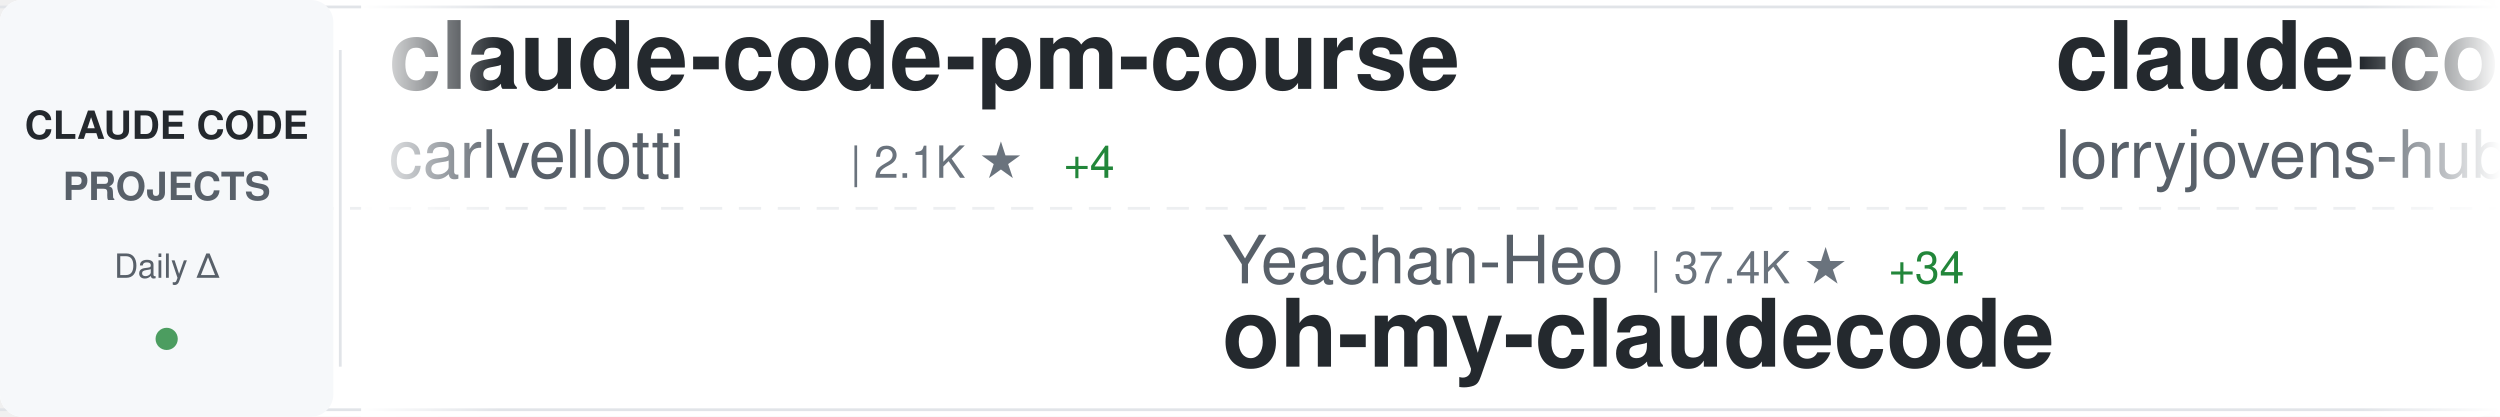
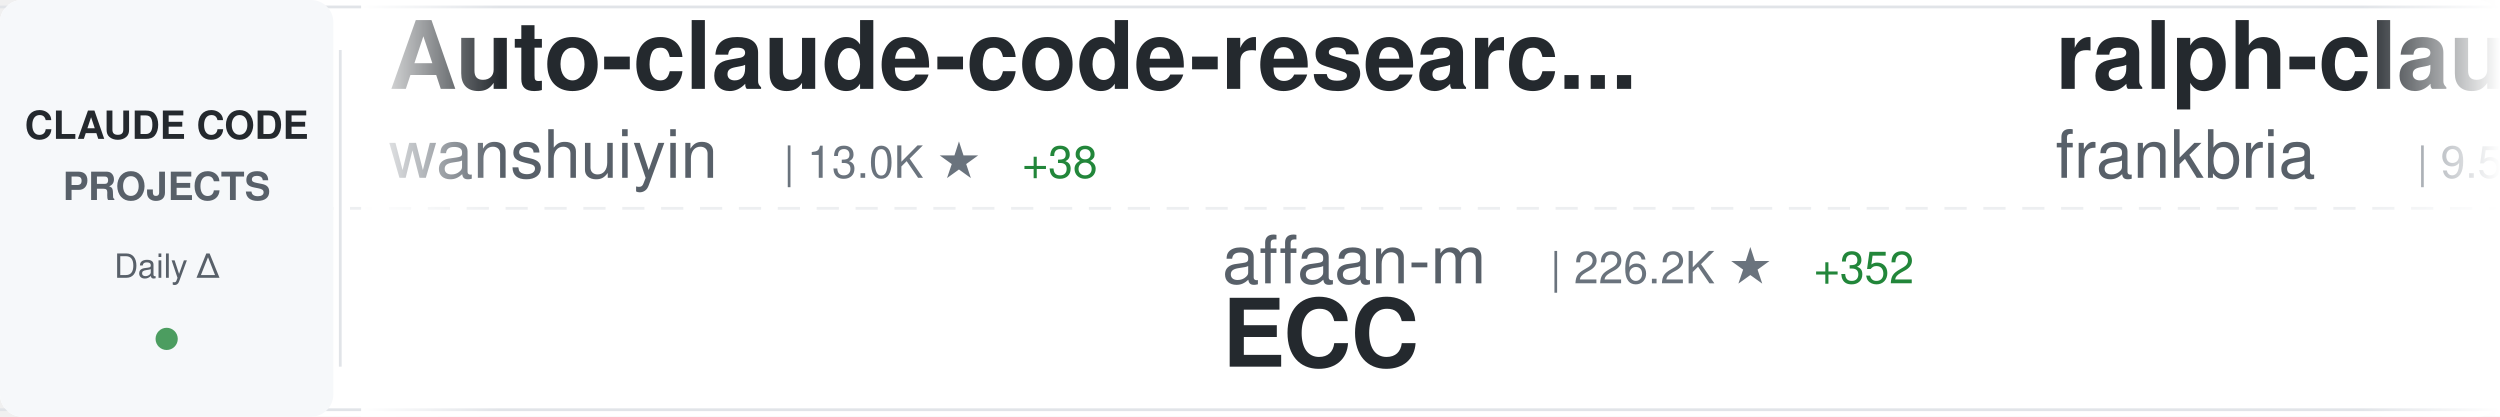
<svg xmlns="http://www.w3.org/2000/svg" width="900" height="150">
  <defs>
    <linearGradient id="awesomeLeftFade" x1="0%" y1="0%" x2="100%" y2="0%">
      <stop offset="0%" style="stop-color:#ffffff;stop-opacity:1" />
      <stop offset="100%" style="stop-color:#ffffff;stop-opacity:0" />
    </linearGradient>
    <linearGradient id="awesomeRightFade" x1="0%" y1="0%" x2="100%" y2="0%">
      <stop offset="0%" style="stop-color:#ffffff;stop-opacity:0" />
      <stop offset="100%" style="stop-color:#ffffff;stop-opacity:1" />
    </linearGradient>
  </defs>
  <rect width="900" height="150" fill="#ffffff" rx="8" />
  <rect x="0" y="2" width="900" height="1" fill="#e1e4e8" />
  <rect x="0" y="147" width="900" height="1" fill="#e1e4e8" />
  <line x1="0" y1="75" x2="900" y2="75" stroke="#e1e4e8" stroke-width="1" stroke-dasharray="8 6" opacity="0.6" />
  <rect x="0" y="0" width="120" height="150" fill="#f6f8fa" rx="8" />
  <text x="60" y="50" font-family="-apple-system, BlinkMacSystemFont, 'Segoe UI', Helvetica, Arial, sans-serif" font-size="14" font-weight="600" fill="#24292e" text-anchor="middle">CLAUDE CODE</text>
  <text x="60" y="72" font-family="-apple-system, BlinkMacSystemFont, 'Segoe UI', Helvetica, Arial, sans-serif" font-size="14" font-weight="600" fill="#586069" text-anchor="middle">PROJECTS</text>
  <text x="60" y="100" font-family="-apple-system, BlinkMacSystemFont, 'Segoe UI', Helvetica, Arial, sans-serif" font-size="12" font-weight="500" fill="#586069" text-anchor="middle">Daily Δ</text>
  <circle cx="60" cy="122" r="4" fill="#22863a" opacity="0.8" />
  <rect x="122" y="18" width="1" height="114" fill="#e1e4e8" />
  <clipPath id="awesomeTickerClip">
    <rect x="130" y="0" width="770" height="150" />
  </clipPath>
  <g clip-path="url(#awesomeTickerClip)">
    <g id="awesomeTickerItems">
      <animateTransform attributeName="transform" attributeType="XML" type="translate" from="0 0" to="-3000 0" dur="54s" repeatCount="indefinite" />
      <g transform="translate(0, 0)">
+         <text x="140" y="32" font-family="-apple-system, BlinkMacSystemFont, 'Segoe UI', Helvetica, Arial, sans-serif" font-size="34" font-weight="600" fill="#24292e">Auto-claude-code-researc...</text>
+         <text x="140" y="64" font-family="-apple-system, BlinkMacSystemFont, 'Segoe UI', Helvetica, Arial, sans-serif" font-size="24" font-weight="400" fill="#586069">wanshuiyin</text>
+         <text x="282" y="64" font-family="-apple-system, BlinkMacSystemFont, 'Segoe UI', Helvetica, Arial, sans-serif" font-size="16" font-weight="500" fill="#6a737d">| 13.0K ★</text>
+         <text x="368" y="64" font-family="-apple-system, BlinkMacSystemFont, 'Segoe UI', Helvetica, Arial, sans-serif" font-size="16" font-weight="500" fill="#22863a"> +38</text>
+       </g>
+       <g transform="translate(300, 0)">
+         <text x="140" y="102" font-family="-apple-system, BlinkMacSystemFont, 'Segoe UI', Helvetica, Arial, sans-serif" font-size="24" font-weight="400" fill="#586069">affaan-m</text>
+         <text x="258" y="102" font-family="-apple-system, BlinkMacSystemFont, 'Segoe UI', Helvetica, Arial, sans-serif" font-size="16" font-weight="500" fill="#6a737d">| 226.2K ★</text>
+         <text x="353" y="102" font-family="-apple-system, BlinkMacSystemFont, 'Segoe UI', Helvetica, Arial, sans-serif" font-size="16" font-weight="500" fill="#22863a"> +352</text>
+         <text x="140" y="132" font-family="-apple-system, BlinkMacSystemFont, 'Segoe UI', Helvetica, Arial, sans-serif" font-size="34" font-weight="600" fill="#24292e">ECC</text>
+       </g>
+       <g transform="translate(600, 0)">
+         <text x="140" y="32" font-family="-apple-system, BlinkMacSystemFont, 'Segoe UI', Helvetica, Arial, sans-serif" font-size="34" font-weight="600" fill="#24292e">ralph-claude-code</text>
+         <text x="140" y="64" font-family="-apple-system, BlinkMacSystemFont, 'Segoe UI', Helvetica, Arial, sans-serif" font-size="24" font-weight="400" fill="#586069">frankbria</text>
+         <text x="270" y="64" font-family="-apple-system, BlinkMacSystemFont, 'Segoe UI', Helvetica, Arial, sans-serif" font-size="16" font-weight="500" fill="#6a737d">| 9.5K ★</text>
+         <text x="347" y="64" font-family="-apple-system, BlinkMacSystemFont, 'Segoe UI', Helvetica, Arial, sans-serif" font-size="16" font-weight="500" fill="#22863a"> +5</text>
+       </g>
+       <g transform="translate(900, 0)">
+         <text x="140" y="102" font-family="-apple-system, BlinkMacSystemFont, 'Segoe UI', Helvetica, Arial, sans-serif" font-size="24" font-weight="400" fill="#586069">Piebald-AI</text>
+         <text x="282" y="102" font-family="-apple-system, BlinkMacSystemFont, 'Segoe UI', Helvetica, Arial, sans-serif" font-size="16" font-weight="500" fill="#6a737d">| 11.6K ★</text>
+         <text x="368" y="102" font-family="-apple-system, BlinkMacSystemFont, 'Segoe UI', Helvetica, Arial, sans-serif" font-size="16" font-weight="500" fill="#22863a"> +22</text>
+         <text x="140" y="132" font-family="-apple-system, BlinkMacSystemFont, 'Segoe UI', Helvetica, Arial, sans-serif" font-size="34" font-weight="600" fill="#24292e">claude-code-system-promp...</text>
+       </g>
+       <g transform="translate(1200, 0)">
        <text x="140" y="32" font-family="-apple-system, BlinkMacSystemFont, 'Segoe UI', Helvetica, Arial, sans-serif" font-size="34" font-weight="600" fill="#24292e">claude-code-pm-course</text>
        <text x="140" y="64" font-family="-apple-system, BlinkMacSystemFont, 'Segoe UI', Helvetica, Arial, sans-serif" font-size="24" font-weight="400" fill="#586069">carlvellotti</text>
        <text x="306" y="64" font-family="-apple-system, BlinkMacSystemFont, 'Segoe UI', Helvetica, Arial, sans-serif" font-size="16" font-weight="500" fill="#6a737d">| 2.1K ★</text>
-         <text x="383" y="64" font-family="-apple-system, BlinkMacSystemFont, 'Segoe UI', Helvetica, Arial, sans-serif" font-size="16" font-weight="500" fill="#22863a"> +4</text>
-       </g>
-       <g transform="translate(300, 0)">
-         <text x="140" y="102" font-family="-apple-system, BlinkMacSystemFont, 'Segoe UI', Helvetica, Arial, sans-serif" font-size="24" font-weight="400" fill="#586069">Yeachan-Heo</text>
-         <text x="294" y="102" font-family="-apple-system, BlinkMacSystemFont, 'Segoe UI', Helvetica, Arial, sans-serif" font-size="16" font-weight="500" fill="#6a737d">| 37.4K ★</text>
-         <text x="380" y="102" font-family="-apple-system, BlinkMacSystemFont, 'Segoe UI', Helvetica, Arial, sans-serif" font-size="16" font-weight="500" fill="#22863a"> +34</text>
-         <text x="140" y="132" font-family="-apple-system, BlinkMacSystemFont, 'Segoe UI', Helvetica, Arial, sans-serif" font-size="34" font-weight="600" fill="#24292e">oh-my-claudecode</text>
-       </g>
-       <g transform="translate(600, 0)">
-         <text x="140" y="32" font-family="-apple-system, BlinkMacSystemFont, 'Segoe UI', Helvetica, Arial, sans-serif" font-size="34" font-weight="600" fill="#24292e">claude-code-rust</text>
-         <text x="140" y="64" font-family="-apple-system, BlinkMacSystemFont, 'Segoe UI', Helvetica, Arial, sans-serif" font-size="24" font-weight="400" fill="#586069">lorryjovens-hub</text>
-         <text x="342" y="64" font-family="-apple-system, BlinkMacSystemFont, 'Segoe UI', Helvetica, Arial, sans-serif" font-size="16" font-weight="500" fill="#6a737d">| 1.7K ★</text>
-         <text x="419" y="64" font-family="-apple-system, BlinkMacSystemFont, 'Segoe UI', Helvetica, Arial, sans-serif" font-size="16" font-weight="500" fill="#22863a"> +1</text>
-       </g>
-       <g transform="translate(900, 0)">
-         <text x="140" y="102" font-family="-apple-system, BlinkMacSystemFont, 'Segoe UI', Helvetica, Arial, sans-serif" font-size="24" font-weight="400" fill="#586069">pedrohcgs</text>
-         <text x="270" y="102" font-family="-apple-system, BlinkMacSystemFont, 'Segoe UI', Helvetica, Arial, sans-serif" font-size="16" font-weight="500" fill="#6a737d">| 1.4K ★</text>
-         <text x="347" y="102" font-family="-apple-system, BlinkMacSystemFont, 'Segoe UI', Helvetica, Arial, sans-serif" font-size="16" font-weight="500" fill="#22863a"> +3</text>
-         <text x="140" y="132" font-family="-apple-system, BlinkMacSystemFont, 'Segoe UI', Helvetica, Arial, sans-serif" font-size="34" font-weight="600" fill="#24292e">claude-code-my-workflow</text>
-       </g>
-       <g transform="translate(1200, 0)">
-         <text x="140" y="32" font-family="-apple-system, BlinkMacSystemFont, 'Segoe UI', Helvetica, Arial, sans-serif" font-size="34" font-weight="600" fill="#24292e">Claude-Code-Game-Studios</text>
-         <text x="140" y="64" font-family="-apple-system, BlinkMacSystemFont, 'Segoe UI', Helvetica, Arial, sans-serif" font-size="24" font-weight="400" fill="#586069">Donchitos</text>
-         <text x="270" y="64" font-family="-apple-system, BlinkMacSystemFont, 'Segoe UI', Helvetica, Arial, sans-serif" font-size="16" font-weight="500" fill="#6a737d">| 22.6K ★</text>
-         <text x="356" y="64" font-family="-apple-system, BlinkMacSystemFont, 'Segoe UI', Helvetica, Arial, sans-serif" font-size="16" font-weight="500" fill="#22863a"> +34</text>
+         <text x="383" y="64" font-family="-apple-system, BlinkMacSystemFont, 'Segoe UI', Helvetica, Arial, sans-serif" font-size="16" font-weight="500" fill="#22863a"> +3</text>
      </g>
      <g transform="translate(1500, 0)">
-         <text x="140" y="102" font-family="-apple-system, BlinkMacSystemFont, 'Segoe UI', Helvetica, Arial, sans-serif" font-size="24" font-weight="400" fill="#586069">davila7</text>
-         <text x="246" y="102" font-family="-apple-system, BlinkMacSystemFont, 'Segoe UI', Helvetica, Arial, sans-serif" font-size="16" font-weight="500" fill="#6a737d">| 28.5K ★</text>
-         <text x="332" y="102" font-family="-apple-system, BlinkMacSystemFont, 'Segoe UI', Helvetica, Arial, sans-serif" font-size="16" font-weight="500" fill="#22863a"> +13</text>
-         <text x="140" y="132" font-family="-apple-system, BlinkMacSystemFont, 'Segoe UI', Helvetica, Arial, sans-serif" font-size="34" font-weight="600" fill="#24292e">claude-code-templates</text>
+         <text x="140" y="102" font-family="-apple-system, BlinkMacSystemFont, 'Segoe UI', Helvetica, Arial, sans-serif" font-size="24" font-weight="400" fill="#586069">andrew-kramer-inno</text>
+         <text x="378" y="102" font-family="-apple-system, BlinkMacSystemFont, 'Segoe UI', Helvetica, Arial, sans-serif" font-size="16" font-weight="500" fill="#6a737d">| 593 ★</text>
+         <text x="140" y="132" font-family="-apple-system, BlinkMacSystemFont, 'Segoe UI', Helvetica, Arial, sans-serif" font-size="34" font-weight="600" fill="#24292e">claude-code-source-build</text>
      </g>
      <g transform="translate(1800, 0)">
-         <text x="140" y="32" font-family="-apple-system, BlinkMacSystemFont, 'Segoe UI', Helvetica, Arial, sans-serif" font-size="34" font-weight="600" fill="#24292e">claude-coder</text>
-         <text x="140" y="64" font-family="-apple-system, BlinkMacSystemFont, 'Segoe UI', Helvetica, Arial, sans-serif" font-size="24" font-weight="400" fill="#586069">kodu-ai</text>
-         <text x="246" y="64" font-family="-apple-system, BlinkMacSystemFont, 'Segoe UI', Helvetica, Arial, sans-serif" font-size="16" font-weight="500" fill="#6a737d">| 5.3K ★</text>
+         <text x="140" y="32" font-family="-apple-system, BlinkMacSystemFont, 'Segoe UI', Helvetica, Arial, sans-serif" font-size="34" font-weight="600" fill="#24292e">claude-code-analysis</text>
+         <text x="140" y="64" font-family="-apple-system, BlinkMacSystemFont, 'Segoe UI', Helvetica, Arial, sans-serif" font-size="24" font-weight="400" fill="#586069">liuup</text>
+         <text x="222" y="64" font-family="-apple-system, BlinkMacSystemFont, 'Segoe UI', Helvetica, Arial, sans-serif" font-size="16" font-weight="500" fill="#6a737d">| 3.4K ★</text>
+         <text x="299" y="64" font-family="-apple-system, BlinkMacSystemFont, 'Segoe UI', Helvetica, Arial, sans-serif" font-size="16" font-weight="500" fill="#22863a"> +11</text>
      </g>
      <g transform="translate(2100, 0)">
-         <text x="140" y="102" font-family="-apple-system, BlinkMacSystemFont, 'Segoe UI', Helvetica, Arial, sans-serif" font-size="24" font-weight="400" fill="#586069">Pimzino</text>
-         <text x="246" y="102" font-family="-apple-system, BlinkMacSystemFont, 'Segoe UI', Helvetica, Arial, sans-serif" font-size="16" font-weight="500" fill="#6a737d">| 3.8K ★</text>
-         <text x="140" y="132" font-family="-apple-system, BlinkMacSystemFont, 'Segoe UI', Helvetica, Arial, sans-serif" font-size="34" font-weight="600" fill="#24292e">claude-code-spec-workflo...</text>
+         <text x="140" y="102" font-family="-apple-system, BlinkMacSystemFont, 'Segoe UI', Helvetica, Arial, sans-serif" font-size="24" font-weight="400" fill="#586069">OrcaWhisper</text>
+         <text x="294" y="102" font-family="-apple-system, BlinkMacSystemFont, 'Segoe UI', Helvetica, Arial, sans-serif" font-size="16" font-weight="500" fill="#6a737d">| 83 ★</text>
+         <text x="353" y="102" font-family="-apple-system, BlinkMacSystemFont, 'Segoe UI', Helvetica, Arial, sans-serif" font-size="16" font-weight="500" fill="#22863a"> +1</text>
+         <text x="140" y="132" font-family="-apple-system, BlinkMacSystemFont, 'Segoe UI', Helvetica, Arial, sans-serif" font-size="34" font-weight="600" fill="#24292e">Claude-Code</text>
      </g>
      <g transform="translate(2400, 0)">
-         <text x="140" y="32" font-family="-apple-system, BlinkMacSystemFont, 'Segoe UI', Helvetica, Arial, sans-serif" font-size="34" font-weight="600" fill="#24292e">claude-code-tips</text>
-         <text x="140" y="64" font-family="-apple-system, BlinkMacSystemFont, 'Segoe UI', Helvetica, Arial, sans-serif" font-size="24" font-weight="400" fill="#586069">ykdojo</text>
-         <text x="234" y="64" font-family="-apple-system, BlinkMacSystemFont, 'Segoe UI', Helvetica, Arial, sans-serif" font-size="16" font-weight="500" fill="#6a737d">| 9.0K ★</text>
-         <text x="311" y="64" font-family="-apple-system, BlinkMacSystemFont, 'Segoe UI', Helvetica, Arial, sans-serif" font-size="16" font-weight="500" fill="#22863a"> +6</text>
+         <text x="140" y="32" font-family="-apple-system, BlinkMacSystemFont, 'Segoe UI', Helvetica, Arial, sans-serif" font-size="34" font-weight="600" fill="#24292e">claude-code-hooks-master...</text>
+         <text x="140" y="64" font-family="-apple-system, BlinkMacSystemFont, 'Segoe UI', Helvetica, Arial, sans-serif" font-size="24" font-weight="400" fill="#586069">disler</text>
+         <text x="234" y="64" font-family="-apple-system, BlinkMacSystemFont, 'Segoe UI', Helvetica, Arial, sans-serif" font-size="16" font-weight="500" fill="#6a737d">| 3.8K ★</text>
+         <text x="311" y="64" font-family="-apple-system, BlinkMacSystemFont, 'Segoe UI', Helvetica, Arial, sans-serif" font-size="16" font-weight="500" fill="#22863a"> +3</text>
      </g>
      <g transform="translate(2700, 0)">
-         <text x="140" y="102" font-family="-apple-system, BlinkMacSystemFont, 'Segoe UI', Helvetica, Arial, sans-serif" font-size="24" font-weight="400" fill="#586069">oboard</text>
-         <text x="234" y="102" font-family="-apple-system, BlinkMacSystemFont, 'Segoe UI', Helvetica, Arial, sans-serif" font-size="16" font-weight="500" fill="#6a737d">| 3.2K ★</text>
-         <text x="311" y="102" font-family="-apple-system, BlinkMacSystemFont, 'Segoe UI', Helvetica, Arial, sans-serif" font-size="16" font-weight="500" fill="#22863a"> +2</text>
-         <text x="140" y="132" font-family="-apple-system, BlinkMacSystemFont, 'Segoe UI', Helvetica, Arial, sans-serif" font-size="34" font-weight="600" fill="#24292e">claude-code-rev</text>
+         <text x="140" y="102" font-family="-apple-system, BlinkMacSystemFont, 'Segoe UI', Helvetica, Arial, sans-serif" font-size="24" font-weight="400" fill="#586069">Windy3f3f3f3f</text>
+         <text x="318" y="102" font-family="-apple-system, BlinkMacSystemFont, 'Segoe UI', Helvetica, Arial, sans-serif" font-size="16" font-weight="500" fill="#6a737d">| 3.0K ★</text>
+         <text x="395" y="102" font-family="-apple-system, BlinkMacSystemFont, 'Segoe UI', Helvetica, Arial, sans-serif" font-size="16" font-weight="500" fill="#22863a"> +37</text>
+         <text x="140" y="132" font-family="-apple-system, BlinkMacSystemFont, 'Segoe UI', Helvetica, Arial, sans-serif" font-size="34" font-weight="600" fill="#24292e">how-claude-code-works</text>
      </g>
      <g transform="translate(3000, 0)">
-         <text x="140" y="32" font-family="-apple-system, BlinkMacSystemFont, 'Segoe UI', Helvetica, Arial, sans-serif" font-size="34" font-weight="600" fill="#24292e">claude-code-pm-course</text>
-         <text x="140" y="64" font-family="-apple-system, BlinkMacSystemFont, 'Segoe UI', Helvetica, Arial, sans-serif" font-size="24" font-weight="400" fill="#586069">carlvellotti</text>
-         <text x="306" y="64" font-family="-apple-system, BlinkMacSystemFont, 'Segoe UI', Helvetica, Arial, sans-serif" font-size="16" font-weight="500" fill="#6a737d">| 2.1K ★</text>
-         <text x="383" y="64" font-family="-apple-system, BlinkMacSystemFont, 'Segoe UI', Helvetica, Arial, sans-serif" font-size="16" font-weight="500" fill="#22863a"> +4</text>
+         <text x="140" y="32" font-family="-apple-system, BlinkMacSystemFont, 'Segoe UI', Helvetica, Arial, sans-serif" font-size="34" font-weight="600" fill="#24292e">Auto-claude-code-researc...</text>
+         <text x="140" y="64" font-family="-apple-system, BlinkMacSystemFont, 'Segoe UI', Helvetica, Arial, sans-serif" font-size="24" font-weight="400" fill="#586069">wanshuiyin</text>
+         <text x="282" y="64" font-family="-apple-system, BlinkMacSystemFont, 'Segoe UI', Helvetica, Arial, sans-serif" font-size="16" font-weight="500" fill="#6a737d">| 13.0K ★</text>
+         <text x="368" y="64" font-family="-apple-system, BlinkMacSystemFont, 'Segoe UI', Helvetica, Arial, sans-serif" font-size="16" font-weight="500" fill="#22863a"> +38</text>
      </g>
      <g transform="translate(3300, 0)">
-         <text x="140" y="102" font-family="-apple-system, BlinkMacSystemFont, 'Segoe UI', Helvetica, Arial, sans-serif" font-size="24" font-weight="400" fill="#586069">Yeachan-Heo</text>
-         <text x="294" y="102" font-family="-apple-system, BlinkMacSystemFont, 'Segoe UI', Helvetica, Arial, sans-serif" font-size="16" font-weight="500" fill="#6a737d">| 37.4K ★</text>
-         <text x="380" y="102" font-family="-apple-system, BlinkMacSystemFont, 'Segoe UI', Helvetica, Arial, sans-serif" font-size="16" font-weight="500" fill="#22863a"> +34</text>
-         <text x="140" y="132" font-family="-apple-system, BlinkMacSystemFont, 'Segoe UI', Helvetica, Arial, sans-serif" font-size="34" font-weight="600" fill="#24292e">oh-my-claudecode</text>
+         <text x="140" y="102" font-family="-apple-system, BlinkMacSystemFont, 'Segoe UI', Helvetica, Arial, sans-serif" font-size="24" font-weight="400" fill="#586069">affaan-m</text>
+         <text x="258" y="102" font-family="-apple-system, BlinkMacSystemFont, 'Segoe UI', Helvetica, Arial, sans-serif" font-size="16" font-weight="500" fill="#6a737d">| 226.2K ★</text>
+         <text x="353" y="102" font-family="-apple-system, BlinkMacSystemFont, 'Segoe UI', Helvetica, Arial, sans-serif" font-size="16" font-weight="500" fill="#22863a"> +352</text>
+         <text x="140" y="132" font-family="-apple-system, BlinkMacSystemFont, 'Segoe UI', Helvetica, Arial, sans-serif" font-size="34" font-weight="600" fill="#24292e">ECC</text>
      </g>
      <g transform="translate(3600, 0)">
-         <text x="140" y="32" font-family="-apple-system, BlinkMacSystemFont, 'Segoe UI', Helvetica, Arial, sans-serif" font-size="34" font-weight="600" fill="#24292e">claude-code-rust</text>
-         <text x="140" y="64" font-family="-apple-system, BlinkMacSystemFont, 'Segoe UI', Helvetica, Arial, sans-serif" font-size="24" font-weight="400" fill="#586069">lorryjovens-hub</text>
-         <text x="342" y="64" font-family="-apple-system, BlinkMacSystemFont, 'Segoe UI', Helvetica, Arial, sans-serif" font-size="16" font-weight="500" fill="#6a737d">| 1.7K ★</text>
-         <text x="419" y="64" font-family="-apple-system, BlinkMacSystemFont, 'Segoe UI', Helvetica, Arial, sans-serif" font-size="16" font-weight="500" fill="#22863a"> +1</text>
+         <text x="140" y="32" font-family="-apple-system, BlinkMacSystemFont, 'Segoe UI', Helvetica, Arial, sans-serif" font-size="34" font-weight="600" fill="#24292e">ralph-claude-code</text>
+         <text x="140" y="64" font-family="-apple-system, BlinkMacSystemFont, 'Segoe UI', Helvetica, Arial, sans-serif" font-size="24" font-weight="400" fill="#586069">frankbria</text>
+         <text x="270" y="64" font-family="-apple-system, BlinkMacSystemFont, 'Segoe UI', Helvetica, Arial, sans-serif" font-size="16" font-weight="500" fill="#6a737d">| 9.5K ★</text>
+         <text x="347" y="64" font-family="-apple-system, BlinkMacSystemFont, 'Segoe UI', Helvetica, Arial, sans-serif" font-size="16" font-weight="500" fill="#22863a"> +5</text>
      </g>
      <g transform="translate(3900, 0)">
-         <text x="140" y="102" font-family="-apple-system, BlinkMacSystemFont, 'Segoe UI', Helvetica, Arial, sans-serif" font-size="24" font-weight="400" fill="#586069">pedrohcgs</text>
-         <text x="270" y="102" font-family="-apple-system, BlinkMacSystemFont, 'Segoe UI', Helvetica, Arial, sans-serif" font-size="16" font-weight="500" fill="#6a737d">| 1.4K ★</text>
-         <text x="347" y="102" font-family="-apple-system, BlinkMacSystemFont, 'Segoe UI', Helvetica, Arial, sans-serif" font-size="16" font-weight="500" fill="#22863a"> +3</text>
-         <text x="140" y="132" font-family="-apple-system, BlinkMacSystemFont, 'Segoe UI', Helvetica, Arial, sans-serif" font-size="34" font-weight="600" fill="#24292e">claude-code-my-workflow</text>
+         <text x="140" y="102" font-family="-apple-system, BlinkMacSystemFont, 'Segoe UI', Helvetica, Arial, sans-serif" font-size="24" font-weight="400" fill="#586069">Piebald-AI</text>
+         <text x="282" y="102" font-family="-apple-system, BlinkMacSystemFont, 'Segoe UI', Helvetica, Arial, sans-serif" font-size="16" font-weight="500" fill="#6a737d">| 11.6K ★</text>
+         <text x="368" y="102" font-family="-apple-system, BlinkMacSystemFont, 'Segoe UI', Helvetica, Arial, sans-serif" font-size="16" font-weight="500" fill="#22863a"> +22</text>
+         <text x="140" y="132" font-family="-apple-system, BlinkMacSystemFont, 'Segoe UI', Helvetica, Arial, sans-serif" font-size="34" font-weight="600" fill="#24292e">claude-code-system-promp...</text>
      </g>
    </g>
  </g>
  <rect x="130" y="0" width="50" height="150" fill="url(#awesomeLeftFade)" />
  <rect x="850" y="0" width="50" height="150" fill="url(#awesomeRightFade)" />
</svg>
